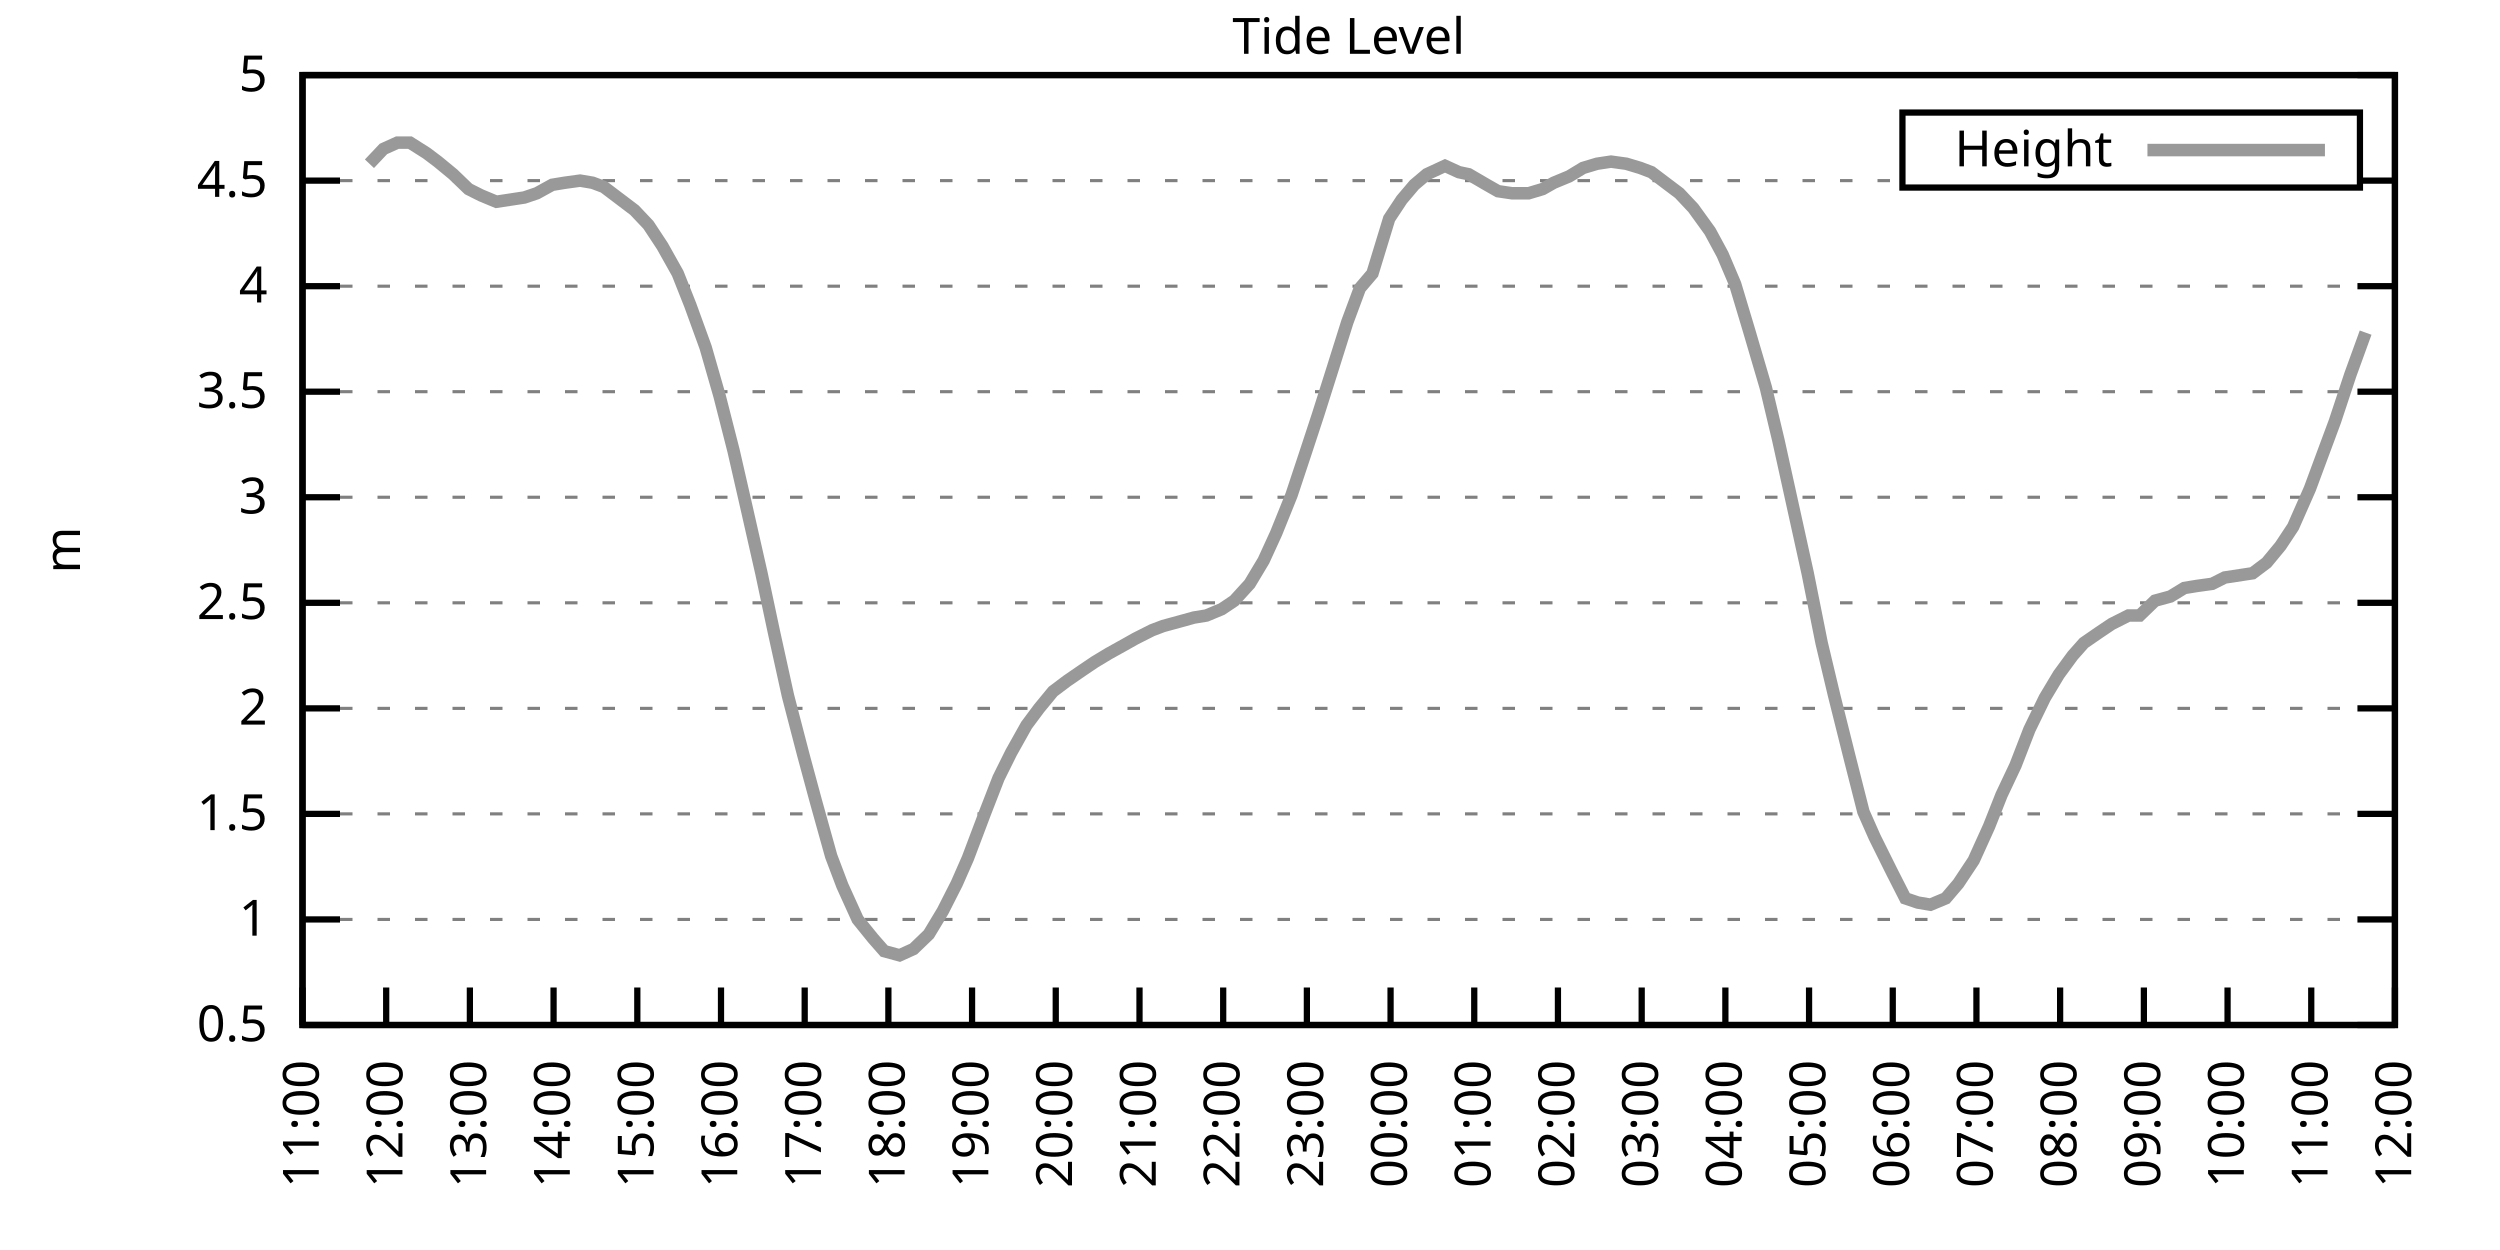
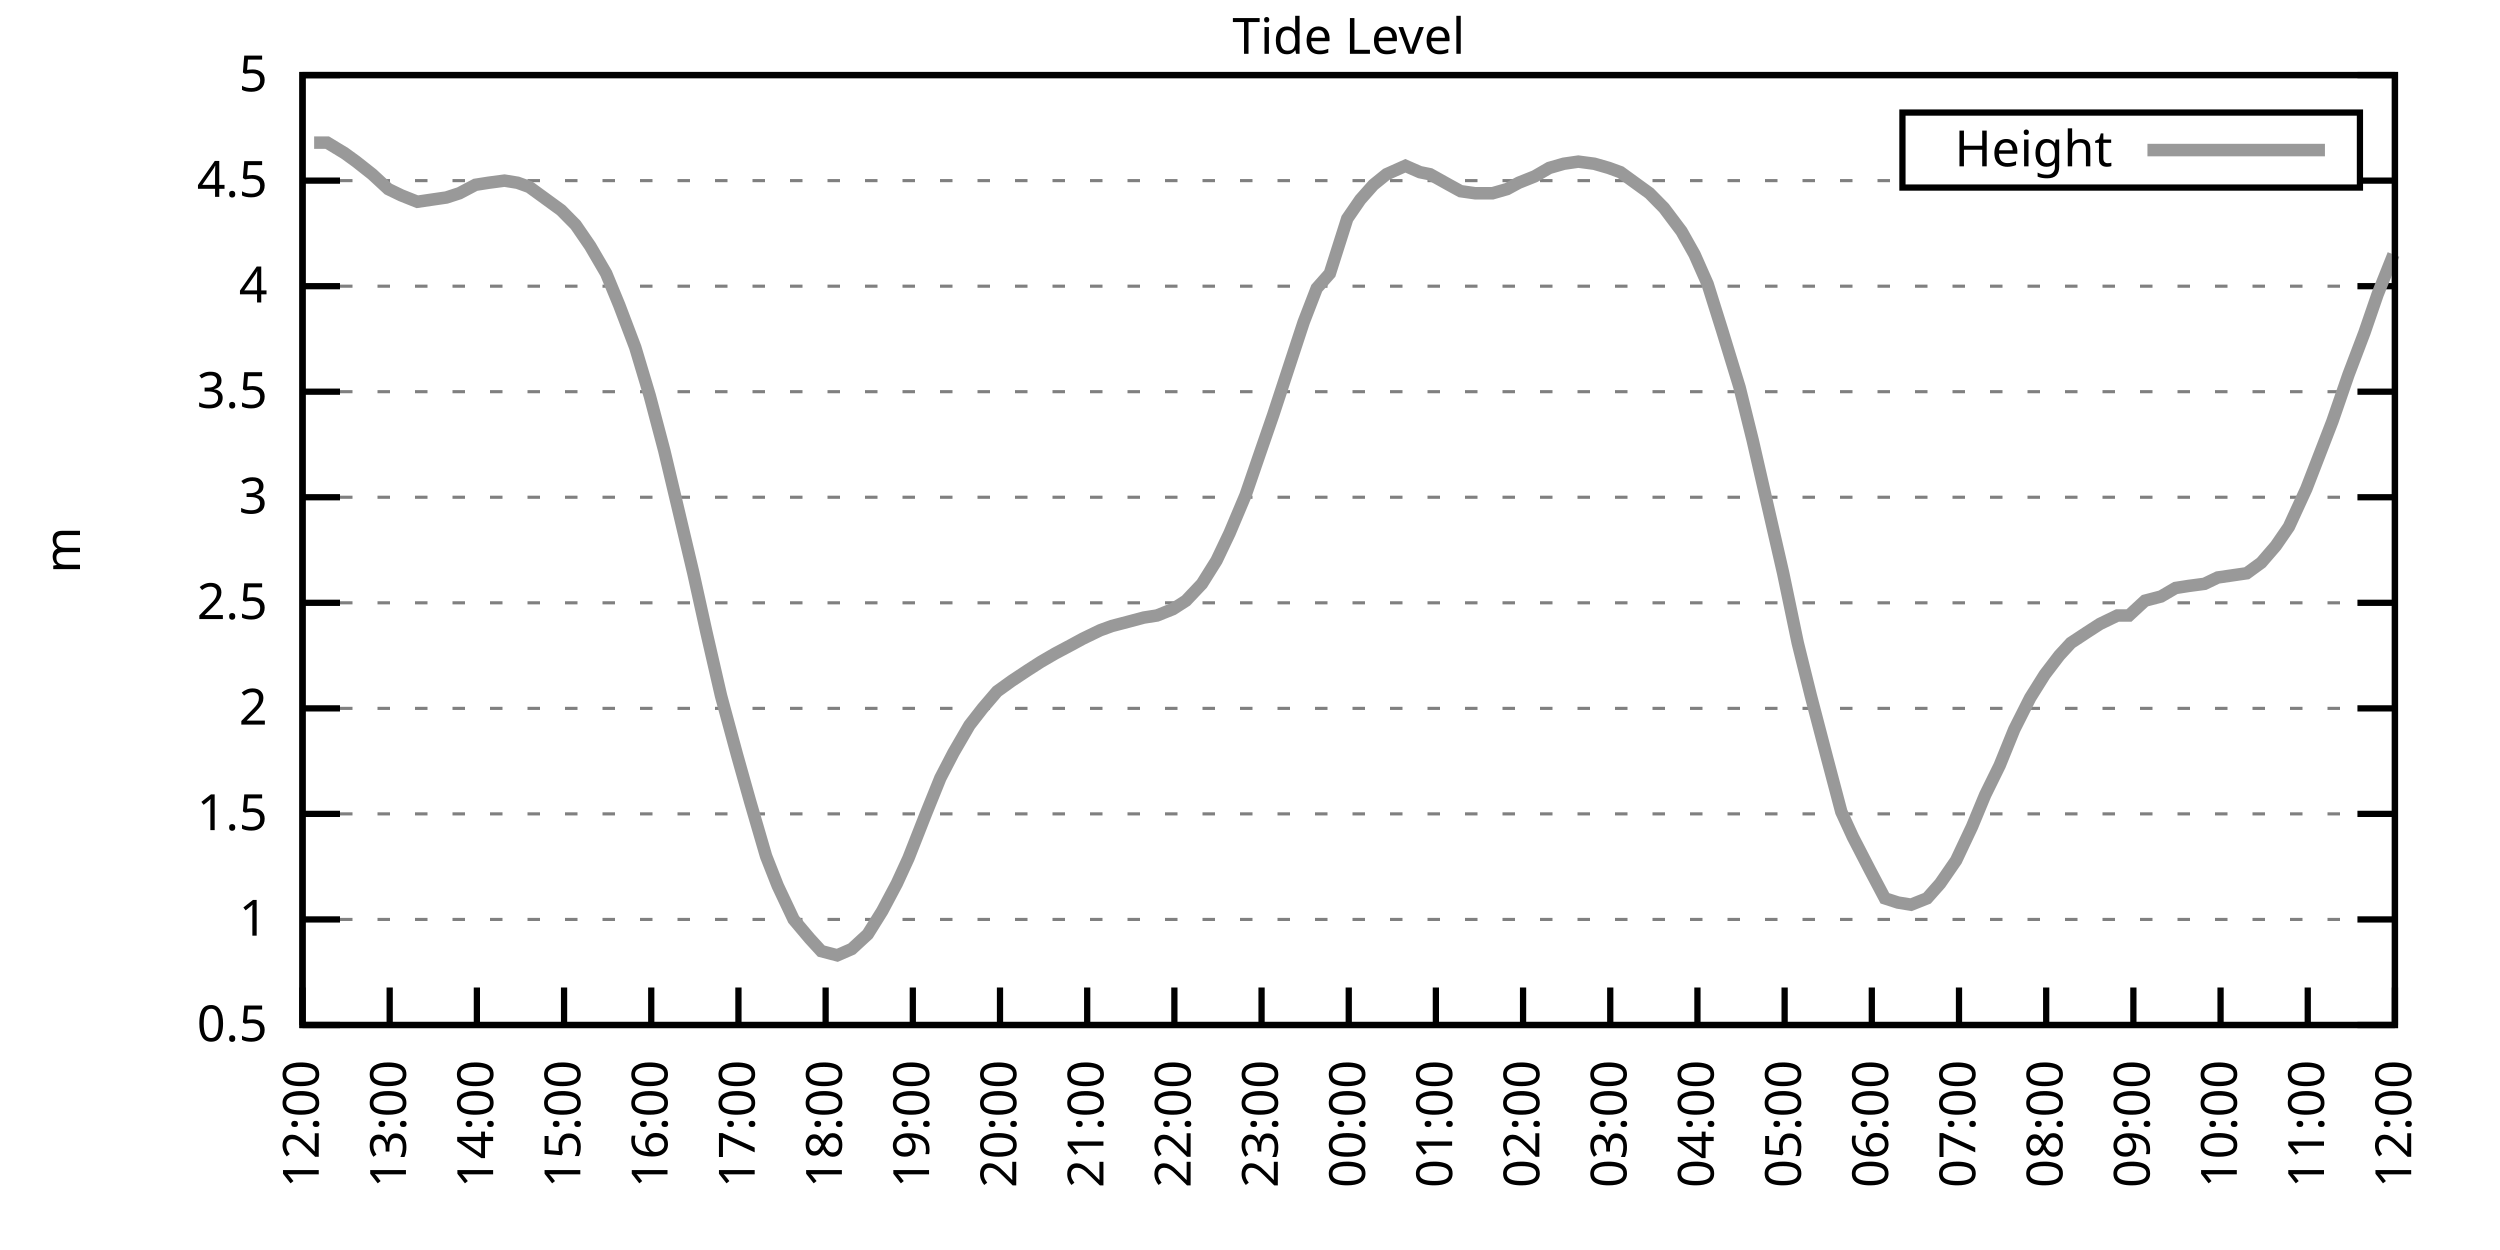
<svg xmlns="http://www.w3.org/2000/svg" xmlns:xlink="http://www.w3.org/1999/xlink" width="400" height="200" viewBox="0 0 400 200">
  <g id="gnuplot_canvas">
    <rect x="0" y="0" width="400" height="200" fill="none" />
    <defs>
      <circle id="gpDot" r="0.5" stroke-width="0.5" stroke="currentColor" />
      <path id="gpPt0" stroke-width="0.333" stroke="currentColor" d="M-1,0 h2 M0,-1 v2" />
      <path id="gpPt1" stroke-width="0.333" stroke="currentColor" d="M-1,-1 L1,1 M1,-1 L-1,1" />
      <path id="gpPt2" stroke-width="0.333" stroke="currentColor" d="M-1,0 L1,0 M0,-1 L0,1 M-1,-1 L1,1 M-1,1 L1,-1" />
      <rect id="gpPt3" stroke-width="0.333" stroke="currentColor" x="-1" y="-1" width="2" height="2" />
      <rect id="gpPt4" stroke-width="0.333" stroke="currentColor" fill="currentColor" x="-1" y="-1" width="2" height="2" />
      <circle id="gpPt5" stroke-width="0.333" stroke="currentColor" cx="0" cy="0" r="1" />
      <use xlink:href="#gpPt5" id="gpPt6" fill="currentColor" stroke="none" />
      <path id="gpPt7" stroke-width="0.333" stroke="currentColor" d="M0,-1.33 L-1.33,0.67 L1.33,0.67 z" />
      <use xlink:href="#gpPt7" id="gpPt8" fill="currentColor" stroke="none" />
      <use xlink:href="#gpPt7" id="gpPt9" stroke="currentColor" transform="rotate(180)" />
      <use xlink:href="#gpPt9" id="gpPt10" fill="currentColor" stroke="none" />
      <use xlink:href="#gpPt3" id="gpPt11" stroke="currentColor" transform="rotate(45)" />
      <use xlink:href="#gpPt11" id="gpPt12" fill="currentColor" stroke="none" />
      <path id="gpPt13" stroke-width="0.333" stroke="currentColor" d="M0,1.330 L1.265,0.411 L0.782,-1.067 L-0.782,-1.076 L-1.265,0.411 z" />
      <use xlink:href="#gpPt13" id="gpPt14" fill="currentColor" stroke="none" />
      <filter id="textbox" filterUnits="objectBoundingBox" x="0" y="0" height="1" width="1">
        <feFlood flood-color="white" flood-opacity="1" result="bgnd" />
        <feComposite in="SourceGraphic" in2="bgnd" operator="atop" />
      </filter>
      <filter id="greybox" filterUnits="objectBoundingBox" x="0" y="0" height="1" width="1">
        <feFlood flood-color="lightgrey" flood-opacity="1" result="grey" />
        <feComposite in="SourceGraphic" in2="grey" operator="atop" />
      </filter>
    </defs>
    <g fill="none" color="white" stroke="currentColor" stroke-width="1.00" stroke-linecap="butt" stroke-linejoin="miter">
</g>
    <g fill="none" color="black" stroke="currentColor" stroke-width="1.00" stroke-linecap="butt" stroke-linejoin="miter">
      <g stroke="none" shape-rendering="crispEdges">
        <polygon fill="rgb(255, 255, 255)" points="48.40,164.00 383.18,164.00 383.18,12.02 48.40,12.02 " />
      </g>
    </g>
    <g fill="none" color="black" stroke="currentColor" stroke-width="1.00" stroke-linecap="butt" stroke-linejoin="miter">
</g>
    <g fill="none" color="black" stroke="black" stroke-width="0.50" stroke-linecap="butt" stroke-linejoin="miter">
</g>
    <g fill="none" color="gray" stroke="currentColor" stroke-width="0.50" stroke-linecap="butt" stroke-linejoin="miter">
      <path stroke="gray" stroke-dasharray="2,4" class="gridline" d="M48.40,164.00 L383.19,164.00  " />
    </g>
    <g fill="none" color="gray" stroke="gray" stroke-width="1.00" stroke-linecap="butt" stroke-linejoin="miter">
</g>
    <g fill="none" color="black" stroke="currentColor" stroke-width="1.00" stroke-linecap="butt" stroke-linejoin="miter">
      <path stroke="black" d="M48.40,164.00 L54.40,164.00 M383.19,164.00 L377.19,164.00  " />
      <g transform="translate(42.80,166.60)" stroke="none" fill="black" font-family="Sans" font-size="8.00" text-anchor="end">
        <text>
          <tspan font-family="Sans"> 0.5</tspan>
        </text>
      </g>
    </g>
    <g fill="none" color="black" stroke="currentColor" stroke-width="1.00" stroke-linecap="butt" stroke-linejoin="miter">
</g>
    <g fill="none" color="black" stroke="black" stroke-width="0.50" stroke-linecap="butt" stroke-linejoin="miter">
</g>
    <g fill="none" color="gray" stroke="currentColor" stroke-width="0.50" stroke-linecap="butt" stroke-linejoin="miter">
      <path stroke="gray" stroke-dasharray="2,4" class="gridline" d="M48.40,147.11 L383.19,147.11  " />
    </g>
    <g fill="none" color="gray" stroke="gray" stroke-width="1.00" stroke-linecap="butt" stroke-linejoin="miter">
</g>
    <g fill="none" color="black" stroke="currentColor" stroke-width="1.00" stroke-linecap="butt" stroke-linejoin="miter">
      <path stroke="black" d="M48.40,147.11 L54.40,147.11 M383.19,147.11 L377.19,147.11  " />
      <g transform="translate(42.80,149.71)" stroke="none" fill="black" font-family="Sans" font-size="8.00" text-anchor="end">
        <text>
          <tspan font-family="Sans"> 1</tspan>
        </text>
      </g>
    </g>
    <g fill="none" color="black" stroke="currentColor" stroke-width="1.00" stroke-linecap="butt" stroke-linejoin="miter">
</g>
    <g fill="none" color="black" stroke="black" stroke-width="0.50" stroke-linecap="butt" stroke-linejoin="miter">
</g>
    <g fill="none" color="gray" stroke="currentColor" stroke-width="0.50" stroke-linecap="butt" stroke-linejoin="miter">
      <path stroke="gray" stroke-dasharray="2,4" class="gridline" d="M48.40,130.22 L383.19,130.22  " />
    </g>
    <g fill="none" color="gray" stroke="gray" stroke-width="1.00" stroke-linecap="butt" stroke-linejoin="miter">
</g>
    <g fill="none" color="black" stroke="currentColor" stroke-width="1.00" stroke-linecap="butt" stroke-linejoin="miter">
      <path stroke="black" d="M48.40,130.22 L54.40,130.22 M383.19,130.22 L377.19,130.22  " />
      <g transform="translate(42.80,132.82)" stroke="none" fill="black" font-family="Sans" font-size="8.00" text-anchor="end">
        <text>
          <tspan font-family="Sans"> 1.5</tspan>
        </text>
      </g>
    </g>
    <g fill="none" color="black" stroke="currentColor" stroke-width="1.00" stroke-linecap="butt" stroke-linejoin="miter">
</g>
    <g fill="none" color="black" stroke="black" stroke-width="0.50" stroke-linecap="butt" stroke-linejoin="miter">
</g>
    <g fill="none" color="gray" stroke="currentColor" stroke-width="0.50" stroke-linecap="butt" stroke-linejoin="miter">
      <path stroke="gray" stroke-dasharray="2,4" class="gridline" d="M48.40,113.34 L383.19,113.34  " />
    </g>
    <g fill="none" color="gray" stroke="gray" stroke-width="1.00" stroke-linecap="butt" stroke-linejoin="miter">
</g>
    <g fill="none" color="black" stroke="currentColor" stroke-width="1.00" stroke-linecap="butt" stroke-linejoin="miter">
      <path stroke="black" d="M48.40,113.34 L54.40,113.34 M383.19,113.34 L377.19,113.34  " />
      <g transform="translate(42.80,115.94)" stroke="none" fill="black" font-family="Sans" font-size="8.00" text-anchor="end">
        <text>
          <tspan font-family="Sans"> 2</tspan>
        </text>
      </g>
    </g>
    <g fill="none" color="black" stroke="currentColor" stroke-width="1.00" stroke-linecap="butt" stroke-linejoin="miter">
</g>
    <g fill="none" color="black" stroke="black" stroke-width="0.50" stroke-linecap="butt" stroke-linejoin="miter">
</g>
    <g fill="none" color="gray" stroke="currentColor" stroke-width="0.50" stroke-linecap="butt" stroke-linejoin="miter">
      <path stroke="gray" stroke-dasharray="2,4" class="gridline" d="M48.40,96.45 L383.19,96.45  " />
    </g>
    <g fill="none" color="gray" stroke="gray" stroke-width="1.00" stroke-linecap="butt" stroke-linejoin="miter">
</g>
    <g fill="none" color="black" stroke="currentColor" stroke-width="1.00" stroke-linecap="butt" stroke-linejoin="miter">
      <path stroke="black" d="M48.40,96.45 L54.40,96.45 M383.19,96.45 L377.19,96.45  " />
      <g transform="translate(42.80,99.05)" stroke="none" fill="black" font-family="Sans" font-size="8.00" text-anchor="end">
        <text>
          <tspan font-family="Sans"> 2.5</tspan>
        </text>
      </g>
    </g>
    <g fill="none" color="black" stroke="currentColor" stroke-width="1.00" stroke-linecap="butt" stroke-linejoin="miter">
</g>
    <g fill="none" color="black" stroke="black" stroke-width="0.50" stroke-linecap="butt" stroke-linejoin="miter">
</g>
    <g fill="none" color="gray" stroke="currentColor" stroke-width="0.50" stroke-linecap="butt" stroke-linejoin="miter">
      <path stroke="gray" stroke-dasharray="2,4" class="gridline" d="M48.40,79.56 L383.19,79.56  " />
    </g>
    <g fill="none" color="gray" stroke="gray" stroke-width="1.00" stroke-linecap="butt" stroke-linejoin="miter">
</g>
    <g fill="none" color="black" stroke="currentColor" stroke-width="1.00" stroke-linecap="butt" stroke-linejoin="miter">
      <path stroke="black" d="M48.40,79.56 L54.40,79.56 M383.19,79.56 L377.19,79.56  " />
      <g transform="translate(42.80,82.16)" stroke="none" fill="black" font-family="Sans" font-size="8.00" text-anchor="end">
        <text>
          <tspan font-family="Sans"> 3</tspan>
        </text>
      </g>
    </g>
    <g fill="none" color="black" stroke="currentColor" stroke-width="1.00" stroke-linecap="butt" stroke-linejoin="miter">
</g>
    <g fill="none" color="black" stroke="black" stroke-width="0.50" stroke-linecap="butt" stroke-linejoin="miter">
</g>
    <g fill="none" color="gray" stroke="currentColor" stroke-width="0.50" stroke-linecap="butt" stroke-linejoin="miter">
      <path stroke="gray" stroke-dasharray="2,4" class="gridline" d="M48.40,62.67 L383.19,62.67  " />
    </g>
    <g fill="none" color="gray" stroke="gray" stroke-width="1.00" stroke-linecap="butt" stroke-linejoin="miter">
</g>
    <g fill="none" color="black" stroke="currentColor" stroke-width="1.00" stroke-linecap="butt" stroke-linejoin="miter">
      <path stroke="black" d="M48.40,62.67 L54.40,62.67 M383.19,62.67 L377.19,62.67  " />
      <g transform="translate(42.80,65.27)" stroke="none" fill="black" font-family="Sans" font-size="8.00" text-anchor="end">
        <text>
          <tspan font-family="Sans"> 3.5</tspan>
        </text>
      </g>
    </g>
    <g fill="none" color="black" stroke="currentColor" stroke-width="1.00" stroke-linecap="butt" stroke-linejoin="miter">
</g>
    <g fill="none" color="black" stroke="black" stroke-width="0.50" stroke-linecap="butt" stroke-linejoin="miter">
</g>
    <g fill="none" color="gray" stroke="currentColor" stroke-width="0.50" stroke-linecap="butt" stroke-linejoin="miter">
      <path stroke="gray" stroke-dasharray="2,4" class="gridline" d="M48.40,45.79 L383.19,45.79  " />
    </g>
    <g fill="none" color="gray" stroke="gray" stroke-width="1.00" stroke-linecap="butt" stroke-linejoin="miter">
</g>
    <g fill="none" color="black" stroke="currentColor" stroke-width="1.00" stroke-linecap="butt" stroke-linejoin="miter">
      <path stroke="black" d="M48.40,45.79 L54.40,45.79 M383.19,45.79 L377.19,45.79  " />
      <g transform="translate(42.80,48.39)" stroke="none" fill="black" font-family="Sans" font-size="8.00" text-anchor="end">
        <text>
          <tspan font-family="Sans"> 4</tspan>
        </text>
      </g>
    </g>
    <g fill="none" color="black" stroke="currentColor" stroke-width="1.00" stroke-linecap="butt" stroke-linejoin="miter">
</g>
    <g fill="none" color="black" stroke="black" stroke-width="0.50" stroke-linecap="butt" stroke-linejoin="miter">
</g>
    <g fill="none" color="gray" stroke="currentColor" stroke-width="0.50" stroke-linecap="butt" stroke-linejoin="miter">
      <path stroke="gray" stroke-dasharray="2,4" class="gridline" d="M48.40,28.90 L304.39,28.90 M377.59,28.90 L383.19,28.90  " />
    </g>
    <g fill="none" color="gray" stroke="gray" stroke-width="1.00" stroke-linecap="butt" stroke-linejoin="miter">
</g>
    <g fill="none" color="black" stroke="currentColor" stroke-width="1.00" stroke-linecap="butt" stroke-linejoin="miter">
      <path stroke="black" d="M48.40,28.90 L54.40,28.90 M383.19,28.90 L377.19,28.90  " />
      <g transform="translate(42.80,31.50)" stroke="none" fill="black" font-family="Sans" font-size="8.00" text-anchor="end">
        <text>
          <tspan font-family="Sans"> 4.5</tspan>
        </text>
      </g>
    </g>
    <g fill="none" color="black" stroke="currentColor" stroke-width="1.00" stroke-linecap="butt" stroke-linejoin="miter">
</g>
    <g fill="none" color="black" stroke="black" stroke-width="0.50" stroke-linecap="butt" stroke-linejoin="miter">
</g>
    <g fill="none" color="gray" stroke="currentColor" stroke-width="0.50" stroke-linecap="butt" stroke-linejoin="miter">
      <path stroke="gray" stroke-dasharray="2,4" class="gridline" d="M48.40,12.01 L383.19,12.01  " />
    </g>
    <g fill="none" color="gray" stroke="gray" stroke-width="1.00" stroke-linecap="butt" stroke-linejoin="miter">
</g>
    <g fill="none" color="black" stroke="currentColor" stroke-width="1.00" stroke-linecap="butt" stroke-linejoin="miter">
      <path stroke="black" d="M48.40,12.01 L54.40,12.01 M383.19,12.01 L377.19,12.01  " />
      <g transform="translate(42.80,14.61)" stroke="none" fill="black" font-family="Sans" font-size="8.00" text-anchor="end">
        <text>
          <tspan font-family="Sans"> 5</tspan>
        </text>
      </g>
    </g>
    <g fill="none" color="black" stroke="currentColor" stroke-width="1.00" stroke-linecap="butt" stroke-linejoin="miter">
      <path stroke="black" d="M48.40,164.00 L48.40,158.00  " />
      <g transform="translate(51.00,169.60) rotate(270.00)" stroke="none" fill="black" font-family="Sans" font-size="8.00" text-anchor="end">
        <text>
-           <tspan font-family="Sans">11:00</tspan>
-         </text>
-       </g>
-     </g>
-     <g fill="none" color="black" stroke="currentColor" stroke-width="1.00" stroke-linecap="butt" stroke-linejoin="miter">
-       <path stroke="black" d="M61.79,164.00 L61.79,158.00  " />
-       <g transform="translate(64.39,169.60) rotate(270.00)" stroke="none" fill="black" font-family="Sans" font-size="8.00" text-anchor="end">
-         <text>
          <tspan font-family="Sans">12:00</tspan>
        </text>
      </g>
    </g>
    <g fill="none" color="black" stroke="currentColor" stroke-width="1.00" stroke-linecap="butt" stroke-linejoin="miter">
-       <path stroke="black" d="M75.18,164.00 L75.18,158.00  " />
-       <g transform="translate(77.78,169.60) rotate(270.00)" stroke="none" fill="black" font-family="Sans" font-size="8.00" text-anchor="end">
+       <path stroke="black" d="M62.35,164.00 L62.35,158.00  " />
+       <g transform="translate(64.95,169.60) rotate(270.00)" stroke="none" fill="black" font-family="Sans" font-size="8.00" text-anchor="end">
        <text>
          <tspan font-family="Sans">13:00</tspan>
        </text>
      </g>
    </g>
    <g fill="none" color="black" stroke="currentColor" stroke-width="1.00" stroke-linecap="butt" stroke-linejoin="miter">
-       <path stroke="black" d="M88.57,164.00 L88.57,158.00  " />
-       <g transform="translate(91.17,169.60) rotate(270.00)" stroke="none" fill="black" font-family="Sans" font-size="8.00" text-anchor="end">
+       <path stroke="black" d="M76.30,164.00 L76.30,158.00  " />
+       <g transform="translate(78.90,169.60) rotate(270.00)" stroke="none" fill="black" font-family="Sans" font-size="8.00" text-anchor="end">
        <text>
          <tspan font-family="Sans">14:00</tspan>
        </text>
      </g>
    </g>
    <g fill="none" color="black" stroke="currentColor" stroke-width="1.00" stroke-linecap="butt" stroke-linejoin="miter">
-       <path stroke="black" d="M101.97,164.00 L101.97,158.00  " />
-       <g transform="translate(104.57,169.60) rotate(270.00)" stroke="none" fill="black" font-family="Sans" font-size="8.00" text-anchor="end">
+       <path stroke="black" d="M90.25,164.00 L90.25,158.00  " />
+       <g transform="translate(92.85,169.60) rotate(270.00)" stroke="none" fill="black" font-family="Sans" font-size="8.00" text-anchor="end">
        <text>
          <tspan font-family="Sans">15:00</tspan>
        </text>
      </g>
    </g>
    <g fill="none" color="black" stroke="currentColor" stroke-width="1.00" stroke-linecap="butt" stroke-linejoin="miter">
-       <path stroke="black" d="M115.36,164.00 L115.36,158.00  " />
-       <g transform="translate(117.96,169.60) rotate(270.00)" stroke="none" fill="black" font-family="Sans" font-size="8.00" text-anchor="end">
+       <path stroke="black" d="M104.20,164.00 L104.20,158.00  " />
+       <g transform="translate(106.80,169.60) rotate(270.00)" stroke="none" fill="black" font-family="Sans" font-size="8.00" text-anchor="end">
        <text>
          <tspan font-family="Sans">16:00</tspan>
        </text>
      </g>
    </g>
    <g fill="none" color="black" stroke="currentColor" stroke-width="1.00" stroke-linecap="butt" stroke-linejoin="miter">
-       <path stroke="black" d="M128.75,164.00 L128.75,158.00  " />
-       <g transform="translate(131.35,169.60) rotate(270.00)" stroke="none" fill="black" font-family="Sans" font-size="8.00" text-anchor="end">
+       <path stroke="black" d="M118.15,164.00 L118.15,158.00  " />
+       <g transform="translate(120.75,169.60) rotate(270.00)" stroke="none" fill="black" font-family="Sans" font-size="8.00" text-anchor="end">
        <text>
          <tspan font-family="Sans">17:00</tspan>
        </text>
      </g>
    </g>
    <g fill="none" color="black" stroke="currentColor" stroke-width="1.00" stroke-linecap="butt" stroke-linejoin="miter">
-       <path stroke="black" d="M142.14,164.00 L142.14,158.00  " />
-       <g transform="translate(144.74,169.60) rotate(270.00)" stroke="none" fill="black" font-family="Sans" font-size="8.00" text-anchor="end">
+       <path stroke="black" d="M132.10,164.00 L132.10,158.00  " />
+       <g transform="translate(134.70,169.60) rotate(270.00)" stroke="none" fill="black" font-family="Sans" font-size="8.00" text-anchor="end">
        <text>
          <tspan font-family="Sans">18:00</tspan>
        </text>
      </g>
    </g>
    <g fill="none" color="black" stroke="currentColor" stroke-width="1.00" stroke-linecap="butt" stroke-linejoin="miter">
-       <path stroke="black" d="M155.53,164.00 L155.53,158.00  " />
-       <g transform="translate(158.13,169.60) rotate(270.00)" stroke="none" fill="black" font-family="Sans" font-size="8.00" text-anchor="end">
+       <path stroke="black" d="M146.05,164.00 L146.05,158.00  " />
+       <g transform="translate(148.65,169.60) rotate(270.00)" stroke="none" fill="black" font-family="Sans" font-size="8.00" text-anchor="end">
        <text>
          <tspan font-family="Sans">19:00</tspan>
        </text>
      </g>
    </g>
    <g fill="none" color="black" stroke="currentColor" stroke-width="1.00" stroke-linecap="butt" stroke-linejoin="miter">
-       <path stroke="black" d="M168.92,164.00 L168.92,158.00  " />
-       <g transform="translate(171.52,169.60) rotate(270.00)" stroke="none" fill="black" font-family="Sans" font-size="8.00" text-anchor="end">
+       <path stroke="black" d="M160.00,164.00 L160.00,158.00  " />
+       <g transform="translate(162.60,169.60) rotate(270.00)" stroke="none" fill="black" font-family="Sans" font-size="8.00" text-anchor="end">
        <text>
          <tspan font-family="Sans">20:00</tspan>
        </text>
      </g>
    </g>
    <g fill="none" color="black" stroke="currentColor" stroke-width="1.00" stroke-linecap="butt" stroke-linejoin="miter">
-       <path stroke="black" d="M182.32,164.00 L182.32,158.00  " />
-       <g transform="translate(184.92,169.60) rotate(270.00)" stroke="none" fill="black" font-family="Sans" font-size="8.00" text-anchor="end">
+       <path stroke="black" d="M173.95,164.00 L173.95,158.00  " />
+       <g transform="translate(176.55,169.60) rotate(270.00)" stroke="none" fill="black" font-family="Sans" font-size="8.00" text-anchor="end">
        <text>
          <tspan font-family="Sans">21:00</tspan>
        </text>
      </g>
    </g>
    <g fill="none" color="black" stroke="currentColor" stroke-width="1.00" stroke-linecap="butt" stroke-linejoin="miter">
-       <path stroke="black" d="M195.71,164.00 L195.71,158.00  " />
-       <g transform="translate(198.31,169.60) rotate(270.00)" stroke="none" fill="black" font-family="Sans" font-size="8.00" text-anchor="end">
+       <path stroke="black" d="M187.90,164.00 L187.90,158.00  " />
+       <g transform="translate(190.50,169.60) rotate(270.00)" stroke="none" fill="black" font-family="Sans" font-size="8.00" text-anchor="end">
        <text>
          <tspan font-family="Sans">22:00</tspan>
        </text>
      </g>
    </g>
    <g fill="none" color="black" stroke="currentColor" stroke-width="1.00" stroke-linecap="butt" stroke-linejoin="miter">
-       <path stroke="black" d="M209.10,164.00 L209.10,158.00  " />
-       <g transform="translate(211.70,169.60) rotate(270.00)" stroke="none" fill="black" font-family="Sans" font-size="8.00" text-anchor="end">
+       <path stroke="black" d="M201.85,164.00 L201.85,158.00  " />
+       <g transform="translate(204.45,169.60) rotate(270.00)" stroke="none" fill="black" font-family="Sans" font-size="8.00" text-anchor="end">
        <text>
          <tspan font-family="Sans">23:00</tspan>
        </text>
      </g>
    </g>
    <g fill="none" color="black" stroke="currentColor" stroke-width="1.00" stroke-linecap="butt" stroke-linejoin="miter">
-       <path stroke="black" d="M222.49,164.00 L222.49,158.00  " />
-       <g transform="translate(225.09,169.60) rotate(270.00)" stroke="none" fill="black" font-family="Sans" font-size="8.00" text-anchor="end">
+       <path stroke="black" d="M215.80,164.00 L215.80,158.00  " />
+       <g transform="translate(218.40,169.60) rotate(270.00)" stroke="none" fill="black" font-family="Sans" font-size="8.00" text-anchor="end">
        <text>
          <tspan font-family="Sans">00:00</tspan>
        </text>
      </g>
    </g>
    <g fill="none" color="black" stroke="currentColor" stroke-width="1.00" stroke-linecap="butt" stroke-linejoin="miter">
-       <path stroke="black" d="M235.88,164.00 L235.88,158.00  " />
-       <g transform="translate(238.48,169.60) rotate(270.00)" stroke="none" fill="black" font-family="Sans" font-size="8.00" text-anchor="end">
+       <path stroke="black" d="M229.74,164.00 L229.74,158.00  " />
+       <g transform="translate(232.34,169.60) rotate(270.00)" stroke="none" fill="black" font-family="Sans" font-size="8.00" text-anchor="end">
        <text>
          <tspan font-family="Sans">01:00</tspan>
        </text>
      </g>
    </g>
    <g fill="none" color="black" stroke="currentColor" stroke-width="1.00" stroke-linecap="butt" stroke-linejoin="miter">
-       <path stroke="black" d="M249.27,164.00 L249.27,158.00  " />
-       <g transform="translate(251.87,169.60) rotate(270.00)" stroke="none" fill="black" font-family="Sans" font-size="8.00" text-anchor="end">
+       <path stroke="black" d="M243.69,164.00 L243.69,158.00  " />
+       <g transform="translate(246.29,169.60) rotate(270.00)" stroke="none" fill="black" font-family="Sans" font-size="8.00" text-anchor="end">
        <text>
          <tspan font-family="Sans">02:00</tspan>
        </text>
      </g>
    </g>
    <g fill="none" color="black" stroke="currentColor" stroke-width="1.00" stroke-linecap="butt" stroke-linejoin="miter">
-       <path stroke="black" d="M262.67,164.00 L262.67,158.00  " />
-       <g transform="translate(265.27,169.60) rotate(270.00)" stroke="none" fill="black" font-family="Sans" font-size="8.00" text-anchor="end">
+       <path stroke="black" d="M257.64,164.00 L257.64,158.00  " />
+       <g transform="translate(260.24,169.60) rotate(270.00)" stroke="none" fill="black" font-family="Sans" font-size="8.00" text-anchor="end">
        <text>
          <tspan font-family="Sans">03:00</tspan>
        </text>
      </g>
    </g>
    <g fill="none" color="black" stroke="currentColor" stroke-width="1.00" stroke-linecap="butt" stroke-linejoin="miter">
-       <path stroke="black" d="M276.06,164.00 L276.06,158.00  " />
-       <g transform="translate(278.66,169.60) rotate(270.00)" stroke="none" fill="black" font-family="Sans" font-size="8.00" text-anchor="end">
+       <path stroke="black" d="M271.59,164.00 L271.59,158.00  " />
+       <g transform="translate(274.19,169.60) rotate(270.00)" stroke="none" fill="black" font-family="Sans" font-size="8.00" text-anchor="end">
        <text>
          <tspan font-family="Sans">04:00</tspan>
        </text>
      </g>
    </g>
    <g fill="none" color="black" stroke="currentColor" stroke-width="1.00" stroke-linecap="butt" stroke-linejoin="miter">
-       <path stroke="black" d="M289.45,164.00 L289.45,158.00  " />
-       <g transform="translate(292.05,169.60) rotate(270.00)" stroke="none" fill="black" font-family="Sans" font-size="8.00" text-anchor="end">
+       <path stroke="black" d="M285.54,164.00 L285.54,158.00  " />
+       <g transform="translate(288.14,169.60) rotate(270.00)" stroke="none" fill="black" font-family="Sans" font-size="8.00" text-anchor="end">
        <text>
          <tspan font-family="Sans">05:00</tspan>
        </text>
      </g>
    </g>
    <g fill="none" color="black" stroke="currentColor" stroke-width="1.00" stroke-linecap="butt" stroke-linejoin="miter">
-       <path stroke="black" d="M302.84,164.00 L302.84,158.00  " />
-       <g transform="translate(305.44,169.60) rotate(270.00)" stroke="none" fill="black" font-family="Sans" font-size="8.00" text-anchor="end">
+       <path stroke="black" d="M299.49,164.00 L299.49,158.00  " />
+       <g transform="translate(302.09,169.60) rotate(270.00)" stroke="none" fill="black" font-family="Sans" font-size="8.00" text-anchor="end">
        <text>
          <tspan font-family="Sans">06:00</tspan>
        </text>
      </g>
    </g>
    <g fill="none" color="black" stroke="currentColor" stroke-width="1.00" stroke-linecap="butt" stroke-linejoin="miter">
-       <path stroke="black" d="M316.23,164.00 L316.23,158.00  " />
-       <g transform="translate(318.83,169.60) rotate(270.00)" stroke="none" fill="black" font-family="Sans" font-size="8.00" text-anchor="end">
+       <path stroke="black" d="M313.44,164.00 L313.44,158.00  " />
+       <g transform="translate(316.04,169.60) rotate(270.00)" stroke="none" fill="black" font-family="Sans" font-size="8.00" text-anchor="end">
        <text>
          <tspan font-family="Sans">07:00</tspan>
        </text>
      </g>
    </g>
    <g fill="none" color="black" stroke="currentColor" stroke-width="1.00" stroke-linecap="butt" stroke-linejoin="miter">
-       <path stroke="black" d="M329.62,164.00 L329.62,158.00  " />
-       <g transform="translate(332.22,169.60) rotate(270.00)" stroke="none" fill="black" font-family="Sans" font-size="8.00" text-anchor="end">
+       <path stroke="black" d="M327.39,164.00 L327.39,158.00  " />
+       <g transform="translate(329.99,169.60) rotate(270.00)" stroke="none" fill="black" font-family="Sans" font-size="8.00" text-anchor="end">
        <text>
          <tspan font-family="Sans">08:00</tspan>
        </text>
      </g>
    </g>
    <g fill="none" color="black" stroke="currentColor" stroke-width="1.00" stroke-linecap="butt" stroke-linejoin="miter">
-       <path stroke="black" d="M343.02,164.00 L343.02,158.00  " />
-       <g transform="translate(345.62,169.60) rotate(270.00)" stroke="none" fill="black" font-family="Sans" font-size="8.00" text-anchor="end">
+       <path stroke="black" d="M341.34,164.00 L341.34,158.00  " />
+       <g transform="translate(343.94,169.60) rotate(270.00)" stroke="none" fill="black" font-family="Sans" font-size="8.00" text-anchor="end">
        <text>
          <tspan font-family="Sans">09:00</tspan>
        </text>
      </g>
    </g>
    <g fill="none" color="black" stroke="currentColor" stroke-width="1.00" stroke-linecap="butt" stroke-linejoin="miter">
-       <path stroke="black" d="M356.41,164.00 L356.41,158.00  " />
-       <g transform="translate(359.01,169.60) rotate(270.00)" stroke="none" fill="black" font-family="Sans" font-size="8.00" text-anchor="end">
+       <path stroke="black" d="M355.29,164.00 L355.29,158.00  " />
+       <g transform="translate(357.89,169.60) rotate(270.00)" stroke="none" fill="black" font-family="Sans" font-size="8.00" text-anchor="end">
        <text>
          <tspan font-family="Sans">10:00</tspan>
        </text>
      </g>
    </g>
    <g fill="none" color="black" stroke="currentColor" stroke-width="1.00" stroke-linecap="butt" stroke-linejoin="miter">
-       <path stroke="black" d="M369.80,164.00 L369.80,158.00  " />
-       <g transform="translate(372.40,169.60) rotate(270.00)" stroke="none" fill="black" font-family="Sans" font-size="8.00" text-anchor="end">
+       <path stroke="black" d="M369.24,164.00 L369.24,158.00  " />
+       <g transform="translate(371.84,169.60) rotate(270.00)" stroke="none" fill="black" font-family="Sans" font-size="8.00" text-anchor="end">
        <text>
          <tspan font-family="Sans">11:00</tspan>
        </text>
      </g>
    </g>
    <g fill="none" color="black" stroke="currentColor" stroke-width="1.00" stroke-linecap="butt" stroke-linejoin="miter">
      <path stroke="black" d="M383.19,164.00 L383.19,158.00  " />
      <g transform="translate(385.79,169.60) rotate(270.00)" stroke="none" fill="black" font-family="Sans" font-size="8.00" text-anchor="end">
        <text>
          <tspan font-family="Sans">12:00</tspan>
        </text>
      </g>
    </g>
    <g fill="none" color="black" stroke="currentColor" stroke-width="1.00" stroke-linecap="butt" stroke-linejoin="miter">
</g>
    <g fill="none" color="black" stroke="currentColor" stroke-width="1.00" stroke-linecap="butt" stroke-linejoin="miter">
      <path stroke="black" d="M48.40,12.01 L48.40,164.00 L383.19,164.00 L383.19,12.01 L48.40,12.01 Z  " />
    </g>
    <g fill="none" color="black" stroke="currentColor" stroke-width="1.00" stroke-linecap="butt" stroke-linejoin="miter">
</g>
    <g fill="none" color="black" stroke="currentColor" stroke-width="1.00" stroke-linecap="butt" stroke-linejoin="miter">
      <path stroke="black" d="M304.39,30.01 L304.39,18.01 L377.59,18.01 L377.59,30.01 L304.39,30.01 Z  " />
    </g>
    <g id="Tide_level_plot_1">
      <g fill="none" color="white" stroke="black" stroke-width="2.00" stroke-linecap="butt" stroke-linejoin="miter">
</g>
      <g fill="none" color="black" stroke="currentColor" stroke-width="2.00" stroke-linecap="butt" stroke-linejoin="miter">
        <g transform="translate(337.99,26.61)" stroke="none" fill="black" font-family="Sans" font-size="8.00" text-anchor="end">
          <text>
            <tspan font-family="Sans">Height</tspan>
          </text>
        </g>
      </g>
      <g fill="none" color="black" stroke="currentColor" stroke-width="2.00" stroke-linecap="butt" stroke-linejoin="miter">
-         <path stroke="rgb(153, 153, 153)" d="M343.59,24.01 L371.99,24.01 M59.11,26.20 L61.35,23.83 L63.58,22.82 L65.59,22.82 L68.26,24.51 L70.05,25.86   L72.50,27.88 L74.96,30.25 L76.97,31.26 L79.42,32.28 L81.66,31.94 L83.89,31.60 L85.90,30.92 L88.35,29.57   L90.36,29.24 L92.82,28.90 L94.82,29.24 L96.61,29.91 L99.29,31.94 L101.52,33.63 L103.75,35.99 L105.98,39.37   L108.44,43.76 L110.45,48.83 L112.90,55.58 L115.13,63.35 L117.37,72.13 L119.38,80.91 L121.83,91.72 L123.84,101.18   L126.07,111.31 L128.53,120.77 L130.54,128.20 L132.99,136.98 L134.78,141.71 L137.23,147.11 L139.69,150.15 L141.47,152.18   L143.93,152.85 L146.16,151.84 L148.61,149.48 L150.85,145.76 L153.08,141.37 L154.86,137.32 L157.54,130.22 L159.77,124.48   L161.78,120.43 L164.24,116.04 L166.25,113.34 L168.48,110.63 L170.71,108.95 L173.17,107.26 L175.17,105.91 L177.41,104.56   L179.86,103.20 L181.65,102.19 L184.32,100.84 L186.11,100.16 L188.57,99.49 L191.02,98.81 L193.03,98.48 L195.48,97.46   L197.49,96.11 L199.95,93.41 L202.18,89.69 L204.19,85.30 L206.64,79.22 L208.88,72.47 L210.88,66.39 L213.34,58.62   L215.57,51.53 L217.58,46.12 L219.59,43.76 L222.27,34.98 L224.28,31.94 L226.29,29.57 L228.29,27.88 L231.20,26.53   L233.43,27.55 L234.99,27.88 L237.89,29.57 L239.68,30.59 L241.91,30.92 L244.59,30.92 L246.82,30.25 L248.60,29.24   L251.06,28.22 L253.29,26.87 L255.52,26.20 L257.76,25.86 L260.21,26.20 L262.44,26.87 L264.23,27.55 L266.46,29.24   L268.69,30.92 L270.92,33.29 L273.60,37.00 L275.61,40.72 L277.62,45.45 L279.85,52.88 L282.53,62.00 L284.54,70.44   L286.55,79.56 L289.23,91.72 L291.46,102.87 L293.47,111.31 L295.92,121.11 L298.15,129.89 L299.94,133.94 L302.62,139.34   L304.85,143.73 L306.86,144.41 L308.87,144.75 L311.32,143.73 L313.33,141.37 L315.79,137.66 L318.24,132.25 L320.25,127.18   L322.48,122.46 L324.71,116.71 L327.17,111.65 L329.40,107.93 L331.63,104.89 L333.42,102.87 L335.87,101.18 L337.88,99.83   L340.56,98.48 L342.35,98.48 L344.80,96.11 L347.26,95.44 L349.49,94.08 L351.50,93.75 L353.95,93.41 L355.96,92.40   L358.19,92.06 L360.42,91.72 L362.66,90.03 L364.89,87.33 L366.90,84.29 L369.58,78.21 L371.58,72.81 L373.59,67.40   L376.05,59.97 L378.50,53.22  " />
+         <path stroke="rgb(153, 153, 153)" d="M343.59,24.01 L371.99,24.01 M50.26,22.82 L52.35,22.82 L55.14,24.51 L57.00,25.86 L59.56,27.88 L62.12,30.25   L64.21,31.26 L66.77,32.28 L69.09,31.94 L71.42,31.60 L73.51,30.92 L76.07,29.57 L78.16,29.24 L80.72,28.90   L82.81,29.24 L84.67,29.91 L87.46,31.94 L89.78,33.63 L92.11,35.99 L94.43,39.37 L96.99,43.76 L99.08,48.83   L101.64,55.58 L103.97,63.35 L106.29,72.13 L108.38,80.91 L110.94,91.72 L113.03,101.18 L115.36,111.31 L117.92,120.77   L120.01,128.20 L122.57,136.98 L124.43,141.71 L126.98,147.11 L129.54,150.15 L131.40,152.18 L133.96,152.85 L136.28,151.84   L138.84,149.48 L141.16,145.76 L143.49,141.37 L145.35,137.32 L148.14,130.22 L150.46,124.48 L152.56,120.43 L155.11,116.04   L157.21,113.34 L159.53,110.63 L161.86,108.95 L164.41,107.26 L166.51,105.91 L168.83,104.56 L171.39,103.20 L173.25,102.19   L176.04,100.84 L177.90,100.16 L180.46,99.49 L183.01,98.81 L185.11,98.48 L187.66,97.46 L189.76,96.11 L192.31,93.41   L194.64,89.69 L196.73,85.30 L199.29,79.22 L201.61,72.47 L203.71,66.39 L206.26,58.62 L208.59,51.53 L210.68,46.12   L212.77,43.76 L215.56,34.98 L217.65,31.94 L219.75,29.57 L221.84,27.88 L224.86,26.53 L227.19,27.55 L228.81,27.88   L231.84,29.57 L233.70,30.59 L236.02,30.92 L238.81,30.92 L241.14,30.25 L243.00,29.24 L245.55,28.22 L247.88,26.87   L250.20,26.20 L252.53,25.86 L255.09,26.20 L257.41,26.87 L259.27,27.55 L261.60,29.24 L263.92,30.92 L266.25,33.29   L269.04,37.00 L271.13,40.72 L273.22,45.45 L275.55,52.88 L278.34,62.00 L280.43,70.44 L282.52,79.56 L285.31,91.72   L287.64,102.87 L289.73,111.31 L292.29,121.11 L294.61,129.89 L296.47,133.94 L299.26,139.34 L301.58,143.73 L303.68,144.41   L305.77,144.75 L308.33,143.73 L310.42,141.37 L312.98,137.66 L315.53,132.25 L317.63,127.18 L319.95,122.46 L322.28,116.71   L324.83,111.65 L327.16,107.93 L329.48,104.89 L331.34,102.87 L333.90,101.18 L335.99,99.83 L338.78,98.48 L340.64,98.48   L343.20,96.11 L345.76,95.44 L348.08,94.08 L350.18,93.75 L352.73,93.41 L354.83,92.40 L357.15,92.06 L359.48,91.72   L361.80,90.03 L364.13,87.33 L366.22,84.29 L369.01,78.21 L371.10,72.81 L373.19,67.40 L375.75,59.97 L378.31,53.22   L380.40,47.14 L382.96,40.72  " />
      </g>
    </g>
    <g fill="none" color="black" stroke="currentColor" stroke-width="2.00" stroke-linecap="butt" stroke-linejoin="miter">
</g>
    <g fill="none" color="black" stroke="black" stroke-width="1.00" stroke-linecap="butt" stroke-linejoin="miter">
</g>
    <g fill="none" color="black" stroke="currentColor" stroke-width="1.00" stroke-linecap="butt" stroke-linejoin="miter">
      <path stroke="black" d="M48.40,12.01 L48.40,164.00 L383.19,164.00 L383.19,12.01 L48.40,12.01 Z  " />
      <g transform="translate(12.80,88.01) rotate(270.00)" stroke="none" fill="black" font-family="Sans" font-size="8.00" text-anchor="middle">
        <text>
          <tspan font-family="Sans">m</tspan>
        </text>
      </g>
    </g>
    <g fill="none" color="black" stroke="currentColor" stroke-width="1.00" stroke-linecap="butt" stroke-linejoin="miter">
</g>
    <g fill="none" color="black" stroke="currentColor" stroke-width="1.00" stroke-linecap="butt" stroke-linejoin="miter">
      <g transform="translate(215.79,8.61)" stroke="none" fill="black" font-family="Sans" font-size="8.00" text-anchor="middle">
        <text>
          <tspan font-family="Sans">Tide Level</tspan>
        </text>
      </g>
    </g>
    <g fill="none" color="black" stroke="currentColor" stroke-width="1.00" stroke-linecap="butt" stroke-linejoin="miter">
</g>
  </g>
</svg>
